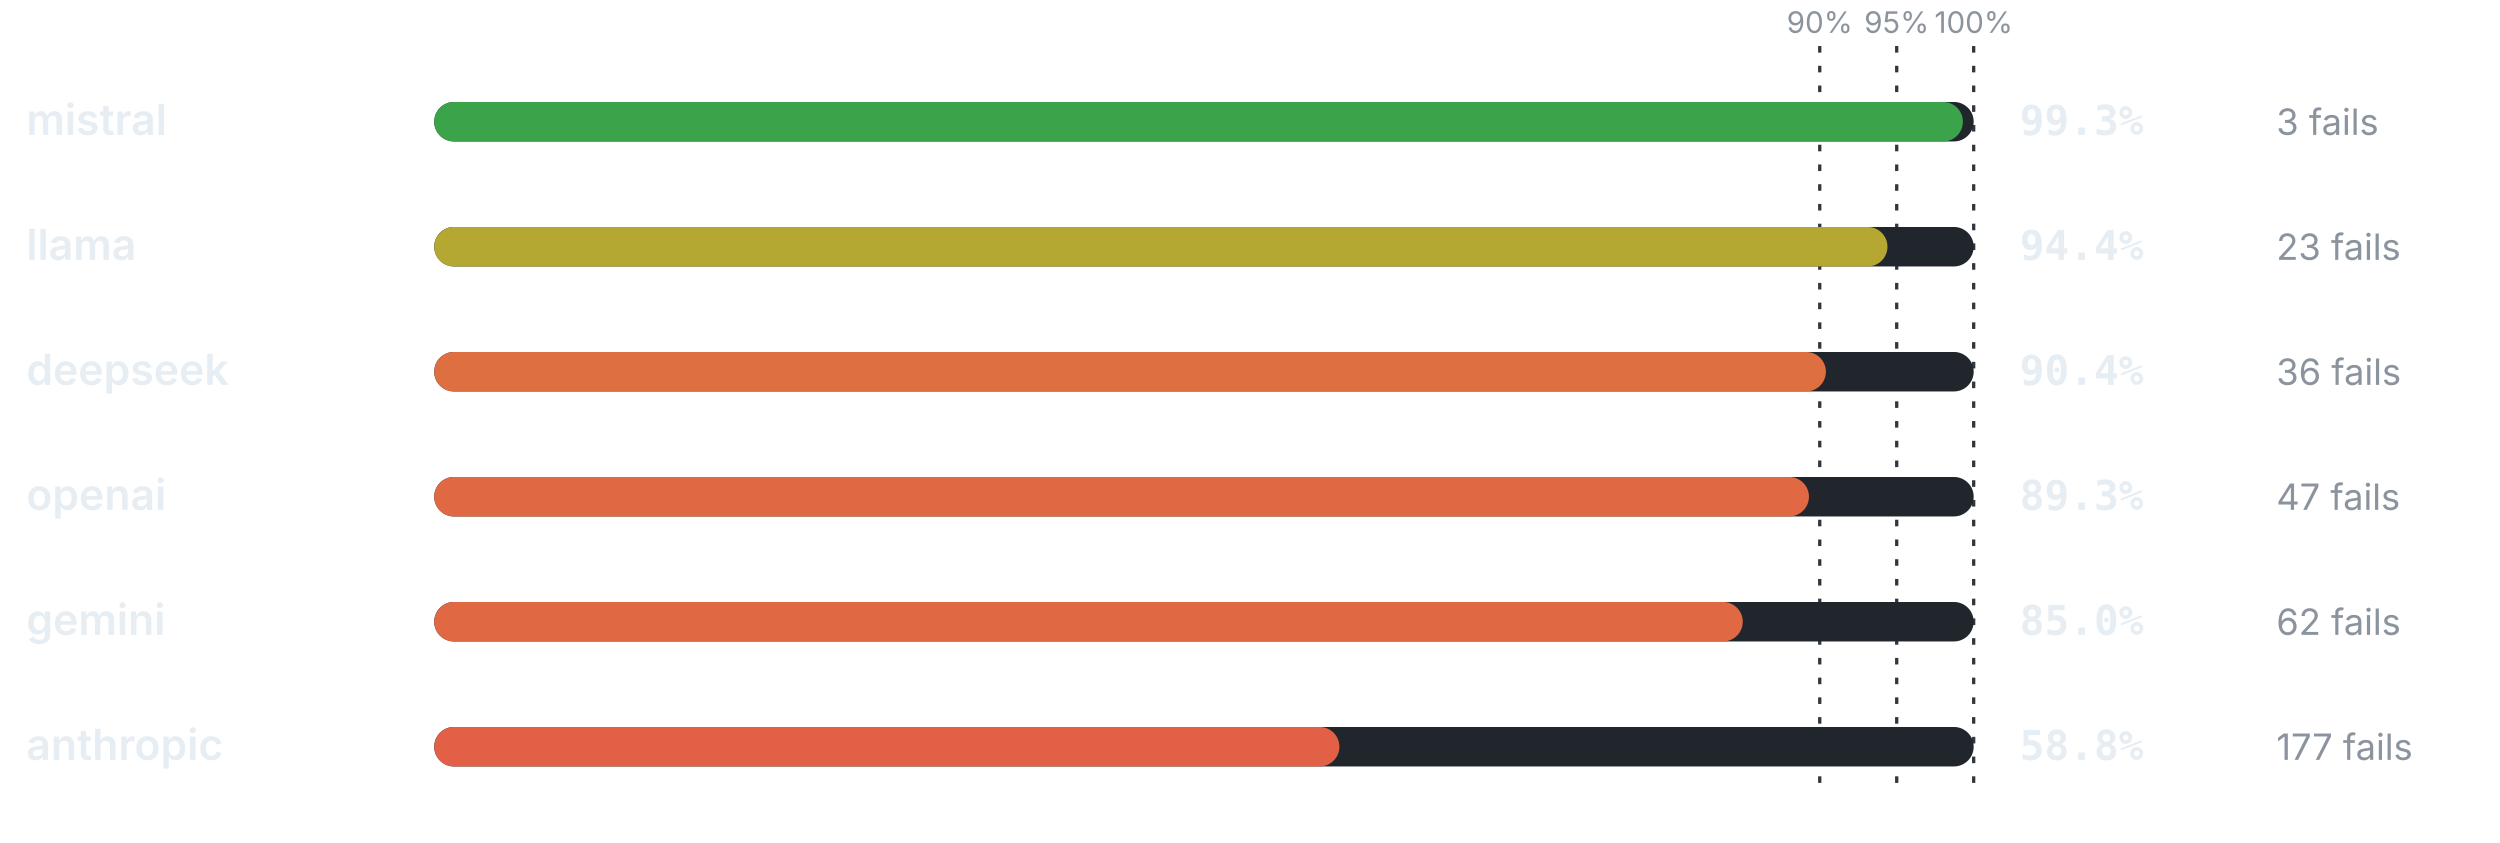
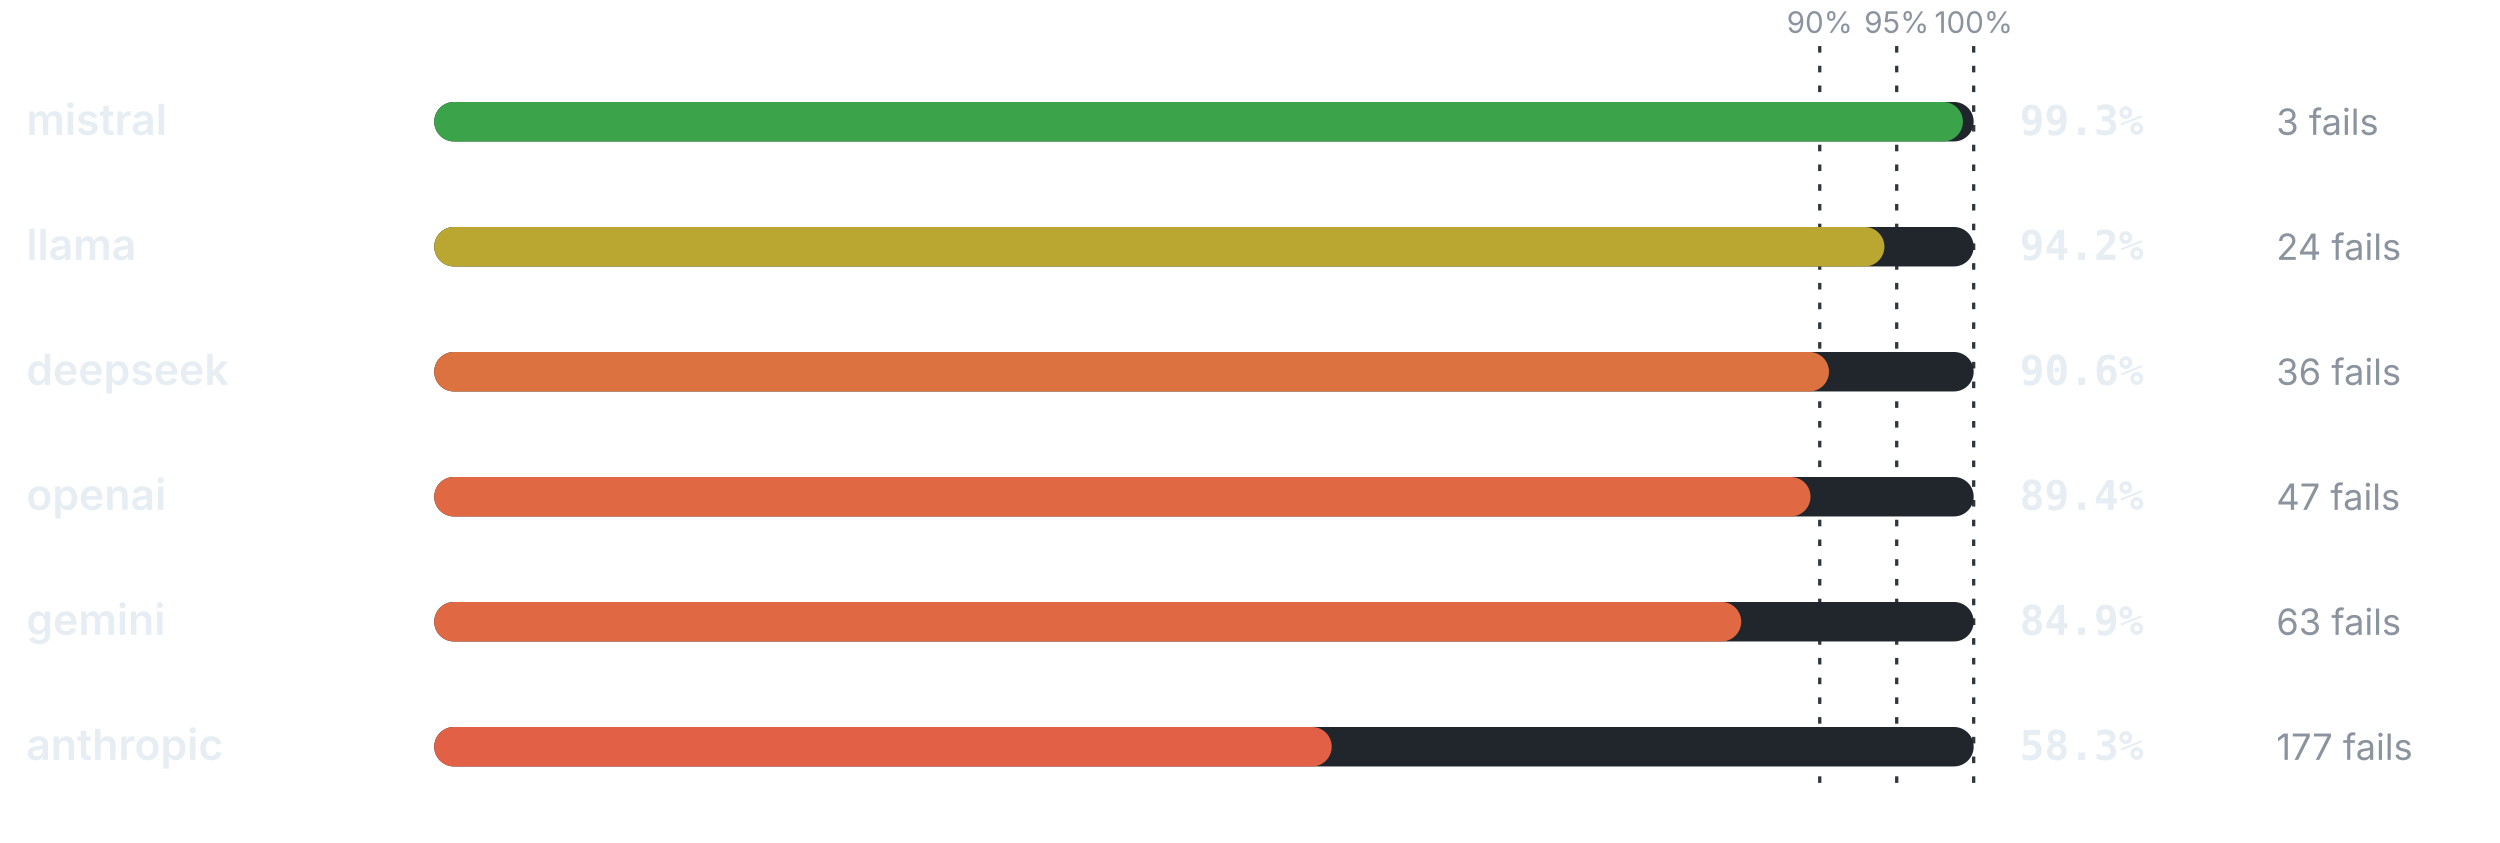
<svg xmlns="http://www.w3.org/2000/svg" viewBox="0 0 760 256" width="760" height="256" role="img" aria-label="Pass rate by provider" font-family="-apple-system,BlinkMacSystemFont,'Segoe UI',system-ui,sans-serif">
  <line x1="553.2" y1="14" x2="553.2" y2="240" stroke="#30363d" stroke-width="1" stroke-dasharray="2 4" />
  <text x="553.2" y="10" font-size="9" font-weight="400" text-anchor="middle" fill="#8b949e">90%</text>
  <line x1="576.6" y1="14" x2="576.6" y2="240" stroke="#30363d" stroke-width="1" stroke-dasharray="2 4" />
  <text x="576.6" y="10" font-size="9" font-weight="400" text-anchor="middle" fill="#8b949e">95%</text>
  <line x1="600" y1="14" x2="600" y2="240" stroke="#30363d" stroke-width="1" stroke-dasharray="2 4" />
  <text x="600" y="10" font-size="9" font-weight="400" text-anchor="middle" fill="#8b949e">100%</text>
  <text x="8" y="41" font-size="13" font-weight="600" text-anchor="start" fill="#e6edf3">mistral</text>
  <rect x="132" y="31" width="468" height="12" rx="6" fill="#21262d" />
  <rect x="132" y="31" width="464.72" height="12" rx="6" fill="#3ba44b" />
  <text x="614" y="41" font-size="12.5" font-weight="700" text-anchor="start" fill="#e6edf3" font-family="ui-monospace,SFMono-Regular,Menlo,monospace">99.3%</text>
  <text x="692" y="41" font-size="11" font-weight="400" text-anchor="start" fill="#8b949e">3 fails</text>
  <text x="8" y="79" font-size="13" font-weight="600" text-anchor="start" fill="#e6edf3">llama</text>
  <rect x="132" y="69" width="468" height="12" rx="6" fill="#21262d" />
-   <rect x="132" y="69" width="441.79" height="12" rx="6" fill="#b4a732" />
-   <text x="614" y="79" font-size="12.5" font-weight="700" text-anchor="start" fill="#e6edf3" font-family="ui-monospace,SFMono-Regular,Menlo,monospace">94.4%</text>
-   <text x="692" y="79" font-size="11" font-weight="400" text-anchor="start" fill="#8b949e">23 fails</text>
+   <rect x="132" y="69" width="440.86" height="12" rx="6" fill="#baa731" />
+   <text x="614" y="79" font-size="12.5" font-weight="700" text-anchor="start" fill="#e6edf3" font-family="ui-monospace,SFMono-Regular,Menlo,monospace">94.2%</text>
+   <text x="692" y="79" font-size="11" font-weight="400" text-anchor="start" fill="#8b949e">24 fails</text>
  <text x="8" y="117" font-size="13" font-weight="600" text-anchor="start" fill="#e6edf3">deepseek</text>
  <rect x="132" y="107" width="468" height="12" rx="6" fill="#21262d" />
-   <rect x="132" y="107" width="423.07" height="12" rx="6" fill="#dd6f41" />
-   <text x="614" y="117" font-size="12.5" font-weight="700" text-anchor="start" fill="#e6edf3" font-family="ui-monospace,SFMono-Regular,Menlo,monospace">90.4%</text>
+   <rect x="132" y="107" width="424.01" height="12" rx="6" fill="#db7240" />
+   <text x="614" y="117" font-size="12.5" font-weight="700" text-anchor="start" fill="#e6edf3" font-family="ui-monospace,SFMono-Regular,Menlo,monospace">90.6%</text>
  <text x="692" y="117" font-size="11" font-weight="400" text-anchor="start" fill="#8b949e">36 fails</text>
  <text x="8" y="155" font-size="13" font-weight="600" text-anchor="start" fill="#e6edf3">openai</text>
  <rect x="132" y="145" width="468" height="12" rx="6" fill="#21262d" />
-   <rect x="132" y="145" width="417.92" height="12" rx="6" fill="#e06943" />
-   <text x="614" y="155" font-size="12.5" font-weight="700" text-anchor="start" fill="#e6edf3" font-family="ui-monospace,SFMono-Regular,Menlo,monospace">89.3%</text>
+   <rect x="132" y="145" width="418.39" height="12" rx="6" fill="#e06943" />
+   <text x="614" y="155" font-size="12.5" font-weight="700" text-anchor="start" fill="#e6edf3" font-family="ui-monospace,SFMono-Regular,Menlo,monospace">89.4%</text>
  <text x="692" y="155" font-size="11" font-weight="400" text-anchor="start" fill="#8b949e">47 fails</text>
  <text x="8" y="193" font-size="13" font-weight="600" text-anchor="start" fill="#e6edf3">gemini</text>
  <rect x="132" y="183" width="468" height="12" rx="6" fill="#21262d" />
-   <rect x="132" y="183" width="397.8" height="12" rx="6" fill="#e06843" />
-   <text x="614" y="193" font-size="12.5" font-weight="700" text-anchor="start" fill="#e6edf3" font-family="ui-monospace,SFMono-Regular,Menlo,monospace">85.0%</text>
-   <text x="692" y="193" font-size="11" font-weight="400" text-anchor="start" fill="#8b949e">62 fails</text>
+   <rect x="132" y="183" width="397.33" height="12" rx="6" fill="#e06843" />
+   <text x="614" y="193" font-size="12.5" font-weight="700" text-anchor="start" fill="#e6edf3" font-family="ui-monospace,SFMono-Regular,Menlo,monospace">84.9%</text>
+   <text x="692" y="193" font-size="11" font-weight="400" text-anchor="start" fill="#8b949e">63 fails</text>
  <text x="8" y="231" font-size="13" font-weight="600" text-anchor="start" fill="#e6edf3">anthropic</text>
  <rect x="132" y="221" width="468" height="12" rx="6" fill="#21262d" />
-   <rect x="132" y="221" width="275.18" height="12" rx="6" fill="#e26146" />
-   <text x="614" y="231" font-size="12.5" font-weight="700" text-anchor="start" fill="#e6edf3" font-family="ui-monospace,SFMono-Regular,Menlo,monospace">58.8%</text>
+   <rect x="132" y="221" width="272.84" height="12" rx="6" fill="#e26146" />
+   <text x="614" y="231" font-size="12.5" font-weight="700" text-anchor="start" fill="#e6edf3" font-family="ui-monospace,SFMono-Regular,Menlo,monospace">58.3%</text>
  <text x="692" y="231" font-size="11" font-weight="400" text-anchor="start" fill="#8b949e">177 fails</text>
</svg>
